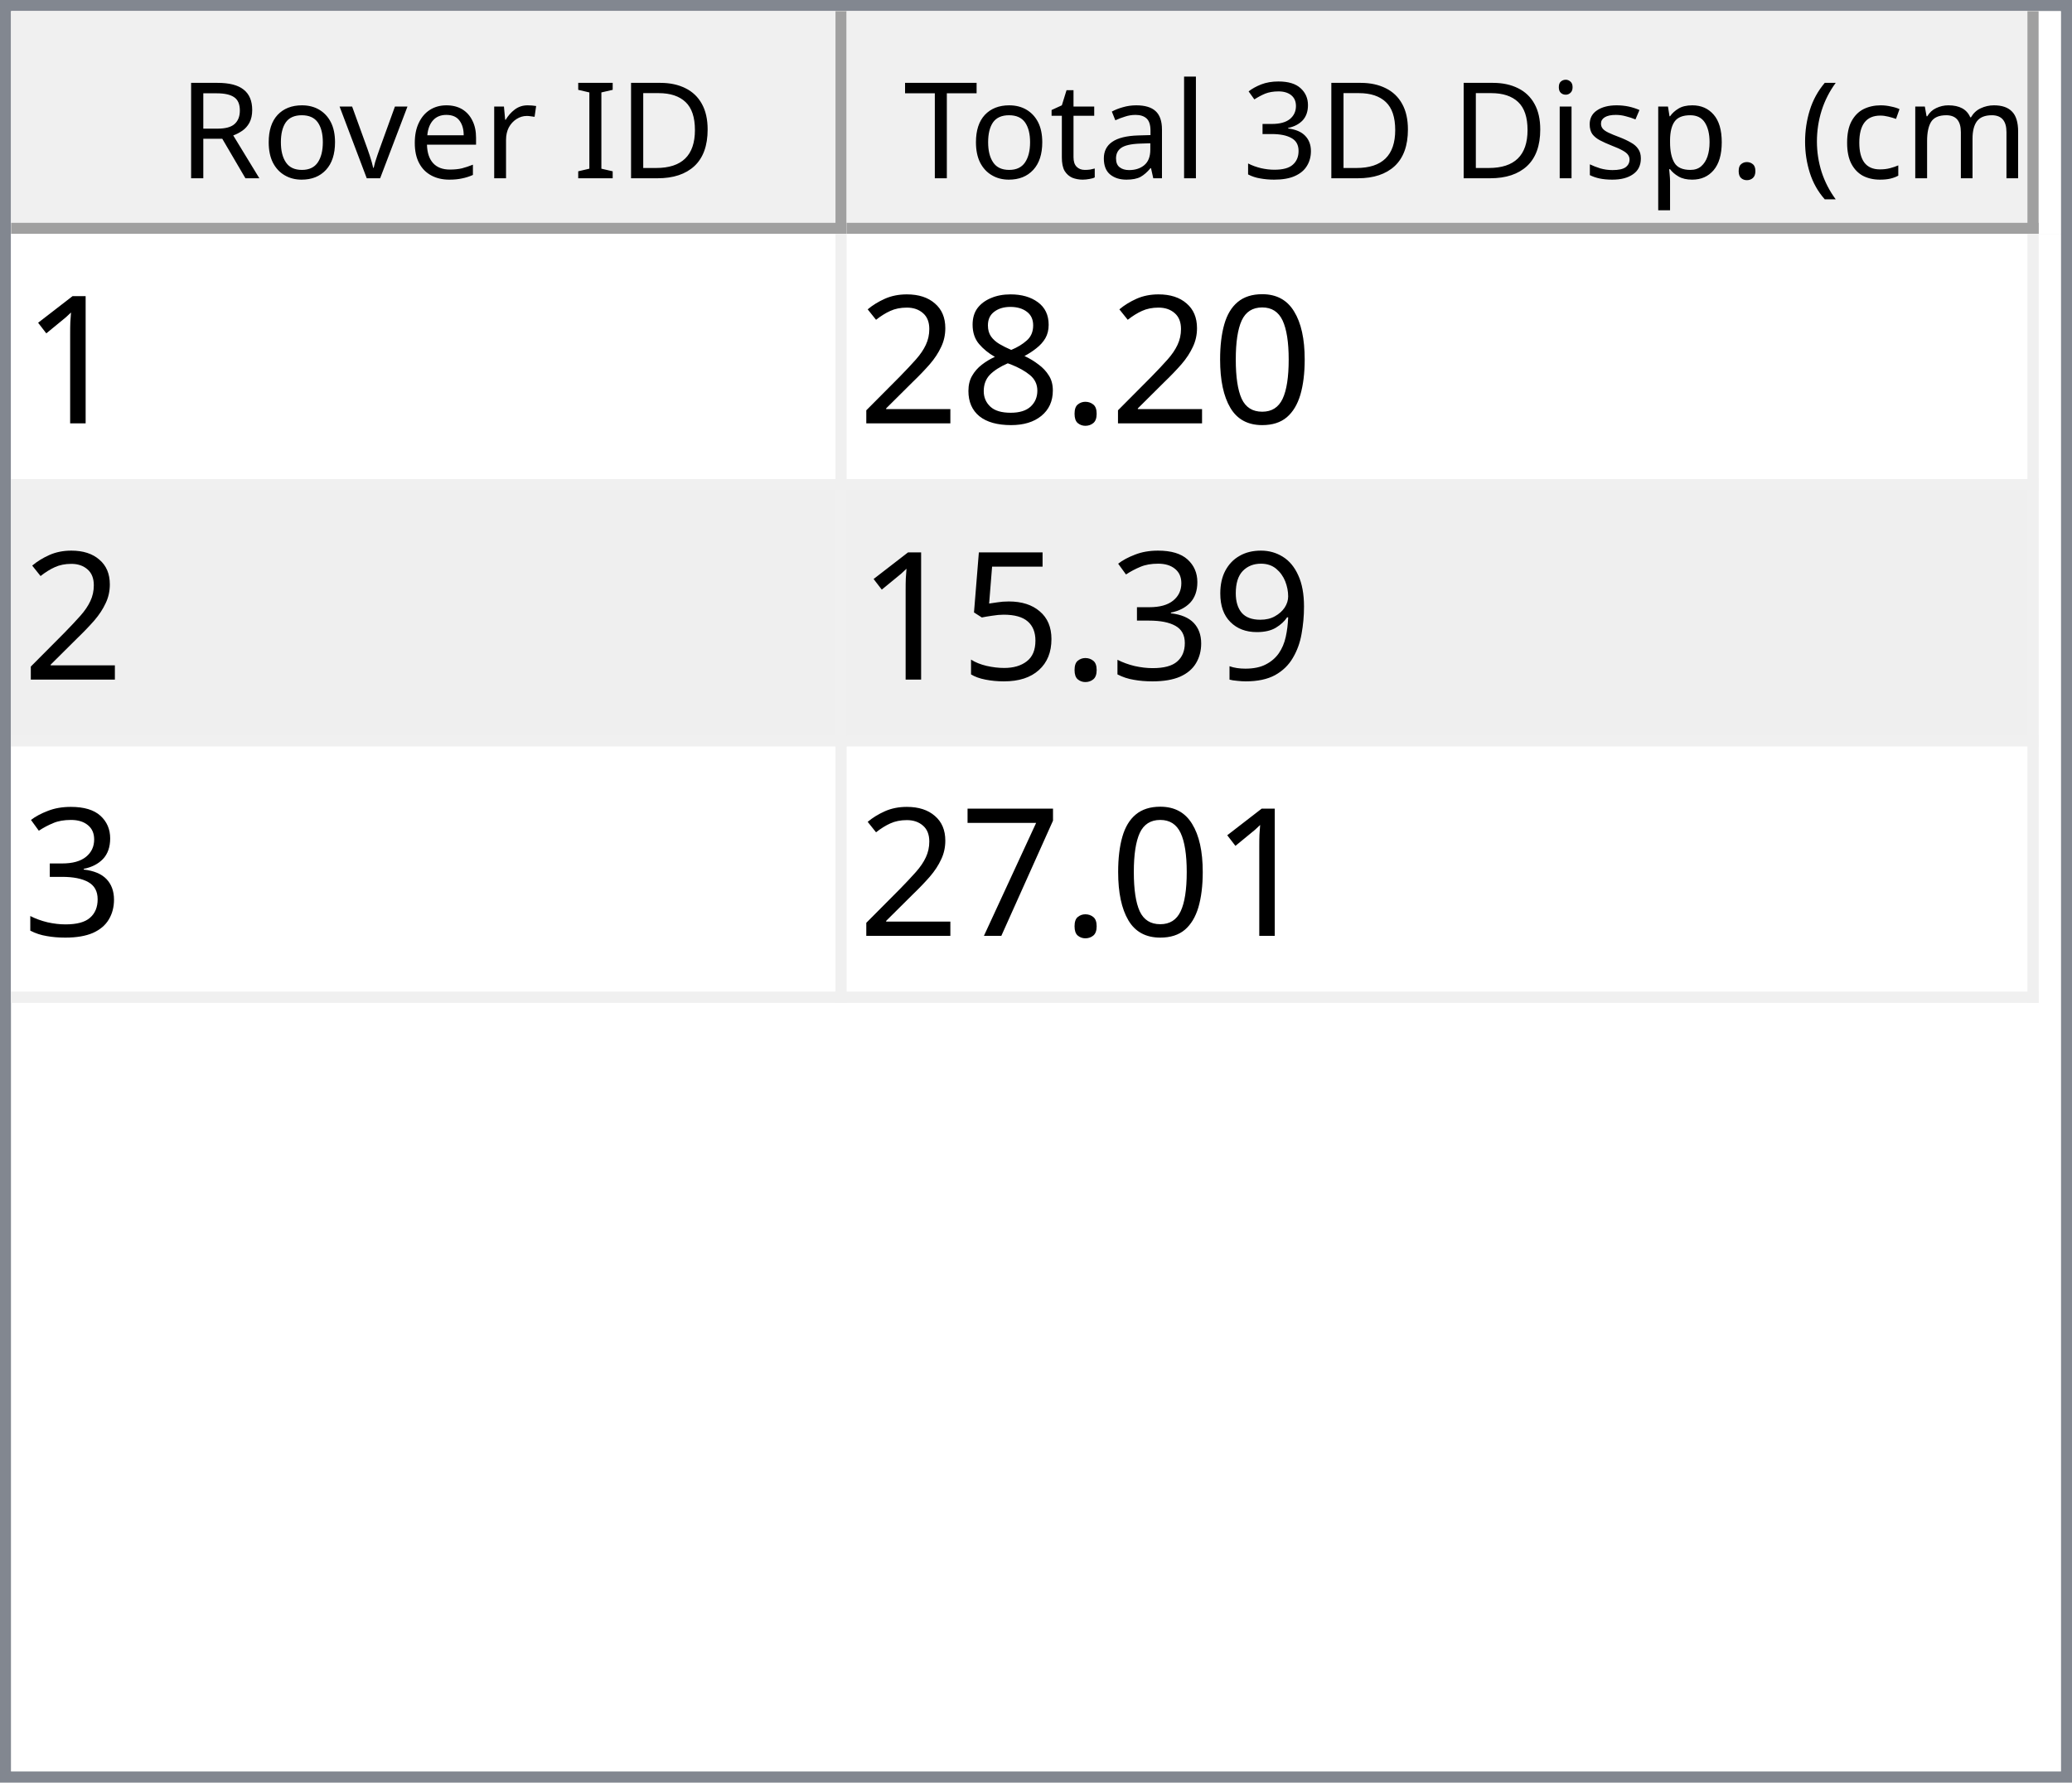
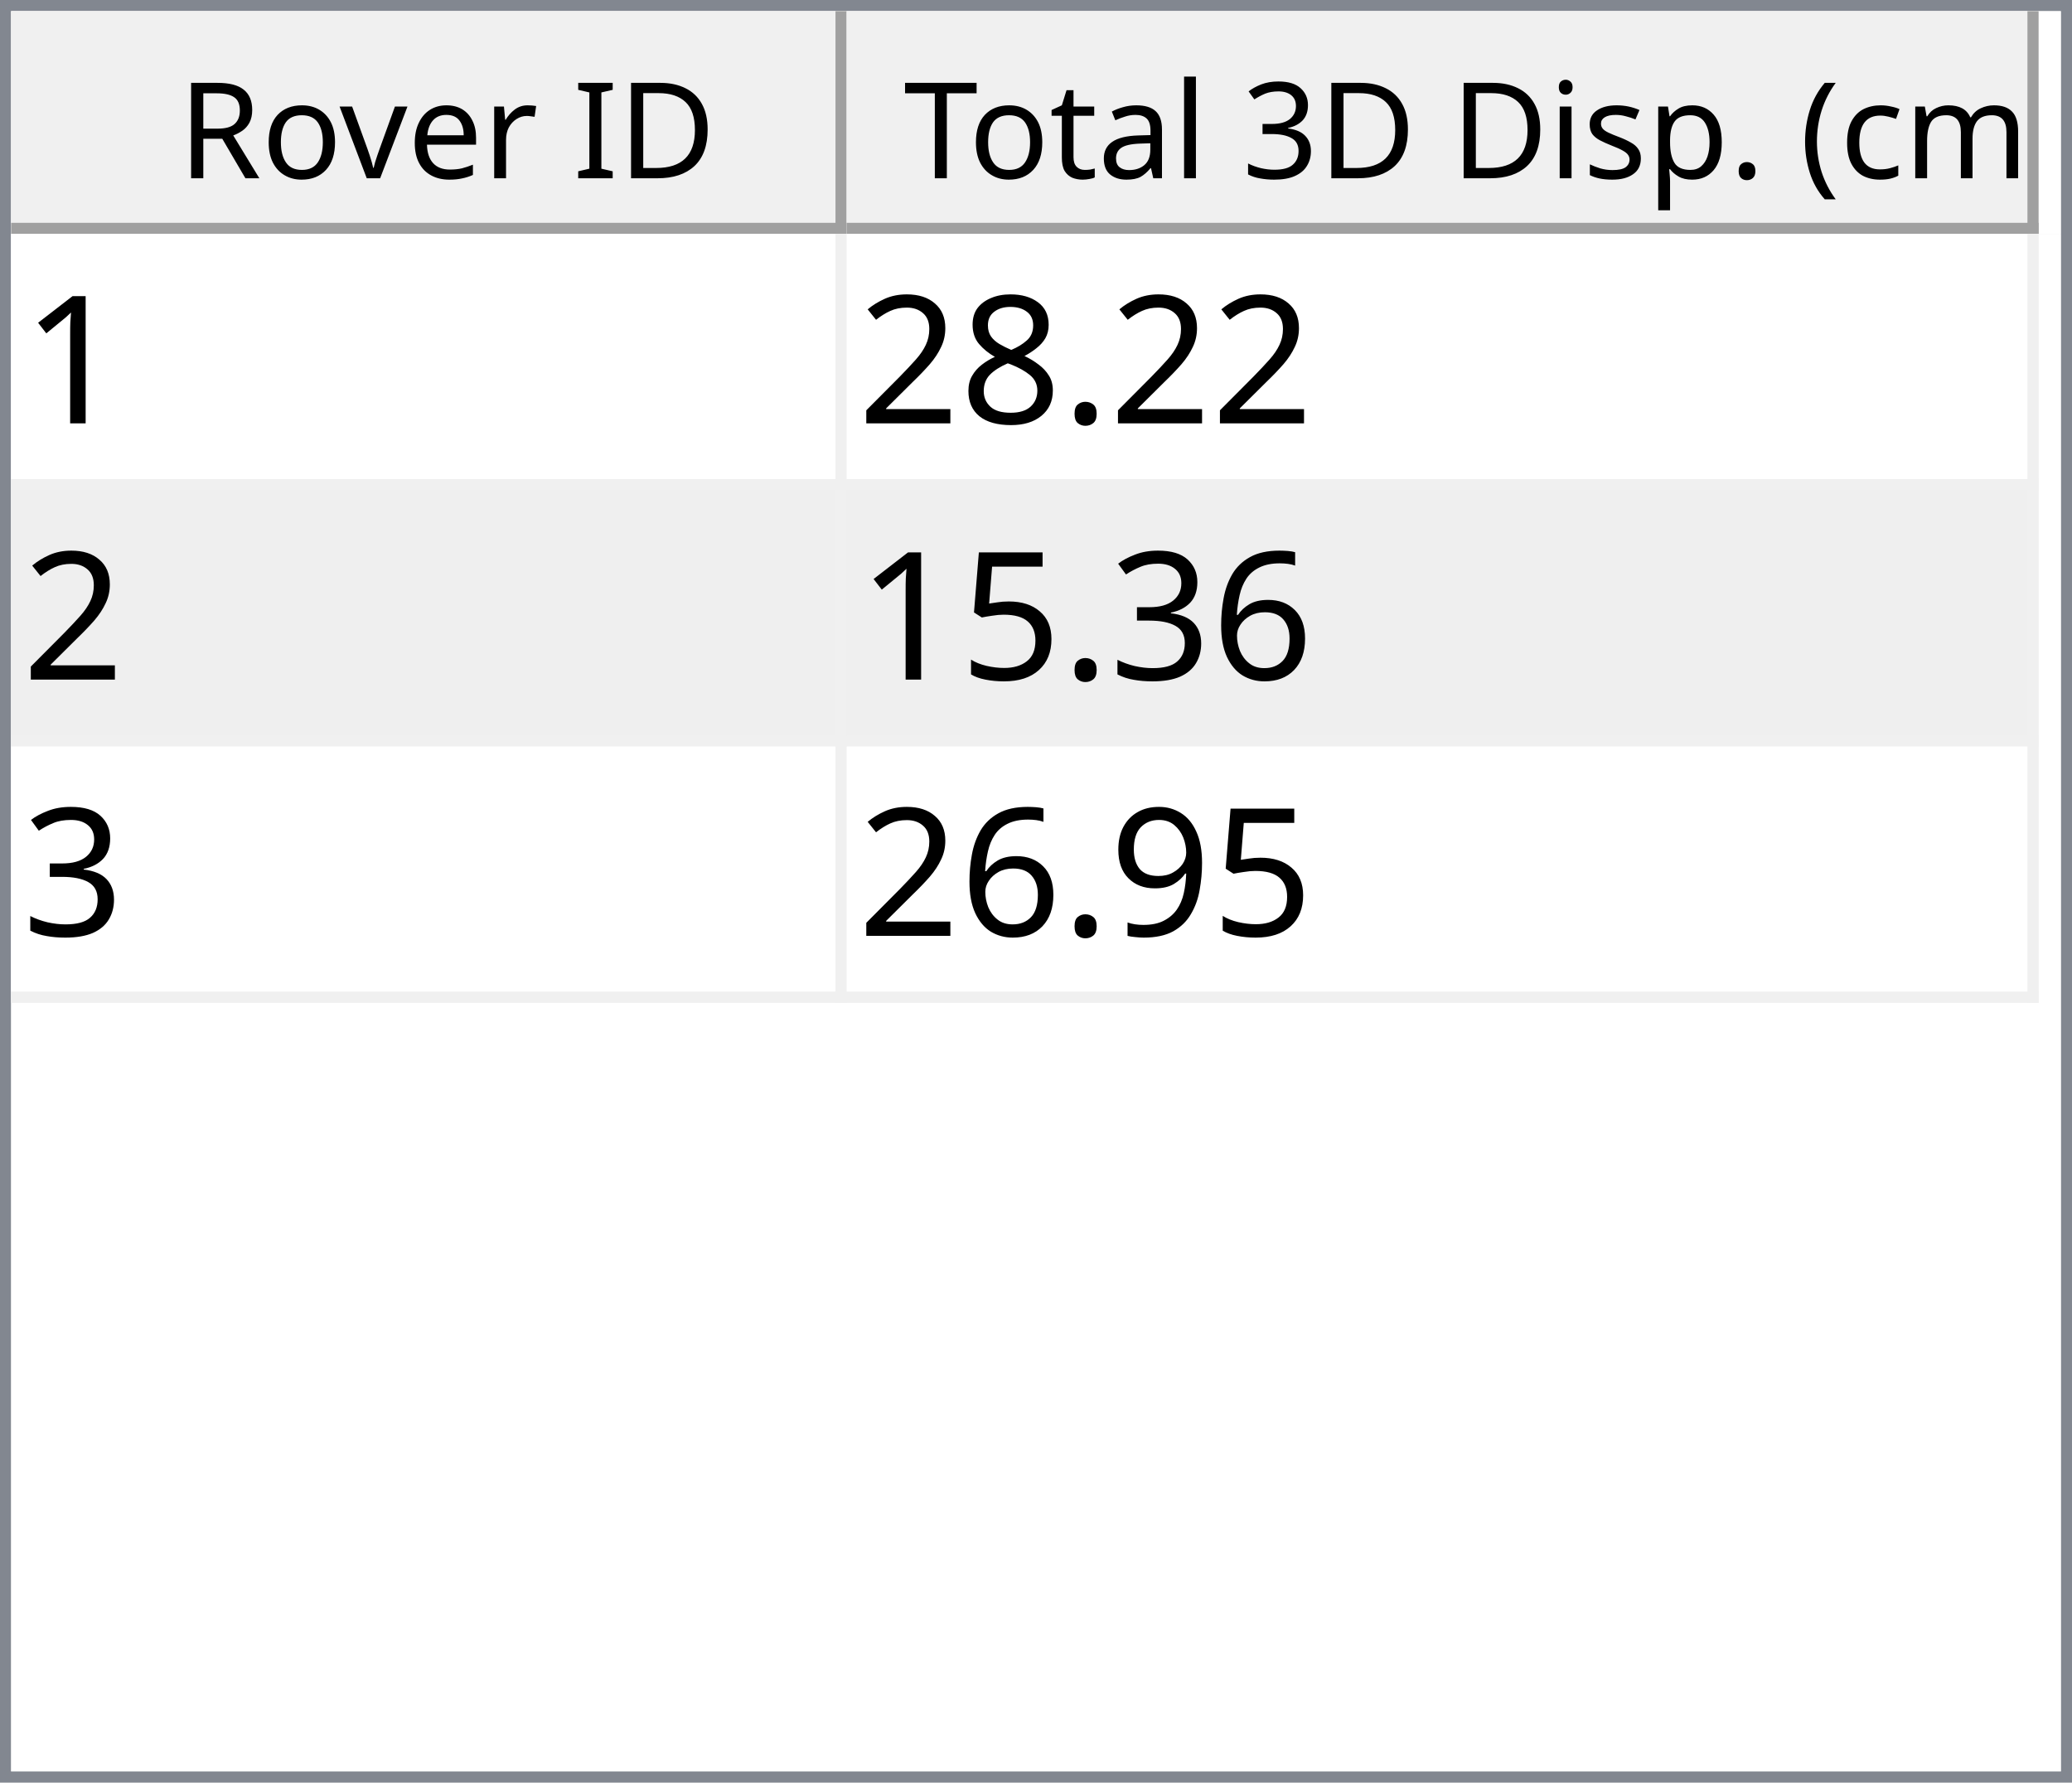
<svg xmlns="http://www.w3.org/2000/svg" style="fill-opacity:1; color-rendering:auto; color-interpolation:auto; text-rendering:auto; stroke:black; stroke-linecap:square; stroke-miterlimit:10; shape-rendering:auto; stroke-opacity:1; fill:black; stroke-dasharray:none; font-weight:normal; stroke-width:1; font-family:'Dialog'; font-style:normal; stroke-linejoin:miter; font-size:12px; stroke-dashoffset:0; image-rendering:auto;" width="186" height="160">
  <defs id="genericDefs" />
  <g>
    <defs id="defs1">
      <clipPath clipPathUnits="userSpaceOnUse" id="clipPath1">
        <path d="M0 0 L186 0 L186 160 L0 160 L0 0 Z" />
      </clipPath>
      <clipPath clipPathUnits="userSpaceOnUse" id="clipPath2">
        <path d="M0 0 L0 160 L186 160 L186 0 Z" />
      </clipPath>
      <clipPath clipPathUnits="userSpaceOnUse" id="clipPath3">
        <path d="M0 0 L0 20 L184 20 L184 0 Z" />
      </clipPath>
      <clipPath clipPathUnits="userSpaceOnUse" id="clipPath4">
        <path d="M0 0 L0 20 L75 20 L75 0 Z" />
      </clipPath>
      <clipPath clipPathUnits="userSpaceOnUse" id="clipPath5">
        <path d="M1 1 L1 19 L74 19 L74 1 Z" />
      </clipPath>
      <clipPath clipPathUnits="userSpaceOnUse" id="clipPath6">
        <path d="M0 0 L0 18 L73 18 L73 0 Z" />
      </clipPath>
      <clipPath clipPathUnits="userSpaceOnUse" id="clipPath7">
        <path d="M-0.5 -0.5 L-0.5 19.5 L74.5 19.5 L74.5 -0.5 Z" />
      </clipPath>
      <clipPath clipPathUnits="userSpaceOnUse" id="clipPath8">
        <path d="M0 0 L0 20 L107 20 L107 0 Z" />
      </clipPath>
      <clipPath clipPathUnits="userSpaceOnUse" id="clipPath9">
        <path d="M1 1 L1 19 L106 19 L106 1 Z" />
      </clipPath>
      <clipPath clipPathUnits="userSpaceOnUse" id="clipPath10">
        <path d="M0 0 L0 18 L105 18 L105 0 Z" />
      </clipPath>
      <clipPath clipPathUnits="userSpaceOnUse" id="clipPath11">
        <path d="M-0.5 -0.5 L-0.5 19.5 L106.5 19.5 L106.5 -0.5 Z" />
      </clipPath>
      <clipPath clipPathUnits="userSpaceOnUse" id="clipPath12">
        <path d="M0 0 L0 138 L184 138 L184 0 Z" />
      </clipPath>
      <clipPath clipPathUnits="userSpaceOnUse" id="clipPath13">
        <path d="M0 0 L0 69 L182 69 L182 0 Z" />
      </clipPath>
      <clipPath clipPathUnits="userSpaceOnUse" id="clipPath14">
        <path d="M-0.5 -0.5 L-0.5 68.5 L181.5 68.5 L181.5 -0.5 Z" />
      </clipPath>
      <clipPath clipPathUnits="userSpaceOnUse" id="clipPath15">
        <path d="M0 0 L0 22 L74 22 L74 0 Z" />
      </clipPath>
      <clipPath clipPathUnits="userSpaceOnUse" id="clipPath16">
        <path d="M0 0 L0 22 L106 22 L106 0 Z" />
      </clipPath>
      <font horiz-adv-x="64.551" id="font1">
        <font-face ascent="107.91" descent="25.098" units-per-em="100" style="font-style:normal; font-family:Segoe UI; font-weight:normal;" />
        <missing-glyph horiz-adv-x="64.551" d="M8.109 0 L8.109 68.266 L56.453 68.266 L56.453 0 L8.109 0 ZM15.328 7.234 L49.219 7.234 L49.219 61.031 L15.328 61.031 L15.328 7.234 Z" />
        <glyph unicode="D" horiz-adv-x="70.117" d="M9.188 0 L9.188 70.016 L28.516 70.016 Q65.531 70.016 65.531 35.891 Q65.531 19.672 55.25 9.836 Q44.969 0 27.734 0 L9.188 0 ZM17.391 62.594 L17.391 7.422 L27.828 7.422 Q41.609 7.422 49.273 14.797 Q56.938 22.172 56.938 35.688 Q56.938 62.594 28.328 62.594 L17.391 62.594 Z" />
        <glyph unicode="I" horiz-adv-x="26.611" d="M17.391 0 L9.188 0 L9.188 70.016 L17.391 70.016 L17.391 0 Z" />
        <glyph unicode=" " horiz-adv-x="27.393" d="" />
        <glyph unicode="r" horiz-adv-x="34.766" d="M34.188 41.891 Q32.078 43.5 28.125 43.5 Q23 43.5 19.555 38.672 Q16.109 33.844 16.109 25.484 L16.109 0 L8.109 0 L8.109 50 L16.109 50 L16.109 39.703 L16.312 39.703 Q18.016 44.969 21.531 47.922 Q25.047 50.875 29.391 50.875 Q32.516 50.875 34.188 50.203 L34.188 41.891 Z" />
        <glyph unicode="e" horiz-adv-x="52.295" d="M48.297 23 L12.984 23 Q13.188 14.656 17.484 10.109 Q21.781 5.562 29.297 5.562 Q37.75 5.562 44.828 11.141 L44.828 3.609 Q38.234 -1.172 27.391 -1.172 Q16.797 -1.172 10.742 5.641 Q4.688 12.453 4.688 24.812 Q4.688 36.469 11.305 43.82 Q17.922 51.172 27.734 51.172 Q37.547 51.172 42.922 44.828 Q48.297 38.484 48.297 27.203 L48.297 23 ZM40.094 29.781 Q40.047 36.719 36.75 40.578 Q33.453 44.438 27.594 44.438 Q21.922 44.438 17.969 40.383 Q14.016 36.328 13.094 29.781 L40.094 29.781 Z" />
        <glyph unicode="v" horiz-adv-x="47.9" d="M47.406 50 L27.484 0 L19.625 0 L0.688 50 L9.469 50 L22.172 13.672 Q23.578 9.672 23.922 6.688 L24.125 6.688 Q24.609 10.453 25.688 13.484 L38.969 50 L47.406 50 Z" />
        <glyph unicode="o" horiz-adv-x="58.594" d="M29 -1.172 Q17.922 -1.172 11.305 5.836 Q4.688 12.844 4.688 24.422 Q4.688 37.016 11.57 44.094 Q18.453 51.172 30.172 51.172 Q41.359 51.172 47.633 44.289 Q53.906 37.406 53.906 25.203 Q53.906 13.234 47.141 6.031 Q40.375 -1.172 29 -1.172 ZM29.594 44.438 Q21.875 44.438 17.383 39.188 Q12.891 33.938 12.891 24.703 Q12.891 15.828 17.43 10.695 Q21.969 5.562 29.594 5.562 Q37.359 5.562 41.531 10.594 Q45.703 15.625 45.703 24.906 Q45.703 34.281 41.531 39.359 Q37.359 44.438 29.594 44.438 Z" />
        <glyph unicode="R" horiz-adv-x="59.814" d="M59.375 0 L49.609 0 L37.891 19.625 Q36.281 22.359 34.766 24.289 Q33.25 26.219 31.664 27.438 Q30.078 28.656 28.25 29.219 Q26.422 29.781 24.125 29.781 L17.391 29.781 L17.391 0 L9.188 0 L9.188 70.016 L30.078 70.016 Q34.672 70.016 38.555 68.867 Q42.438 67.719 45.289 65.375 Q48.141 63.031 49.758 59.547 Q51.375 56.062 51.375 51.375 Q51.375 47.703 50.273 44.656 Q49.172 41.609 47.148 39.211 Q45.125 36.812 42.266 35.133 Q39.406 33.453 35.844 32.516 L35.844 32.328 Q37.594 31.547 38.891 30.547 Q40.188 29.547 41.359 28.18 Q42.531 26.812 43.68 25.078 Q44.828 23.344 46.234 21.047 L59.375 0 ZM17.391 62.594 L17.391 37.203 L28.516 37.203 Q31.594 37.203 34.203 38.133 Q36.812 39.062 38.719 40.797 Q40.625 42.531 41.703 45.047 Q42.781 47.562 42.781 50.688 Q42.781 56.297 39.141 59.445 Q35.5 62.594 28.609 62.594 L17.391 62.594 Z" />
        <glyph unicode=")" horiz-adv-x="30.176" d="M8.297 -15.922 L1.172 -15.922 Q16.406 2.344 16.406 26.812 Q16.406 51.469 1.078 70.016 L8.297 70.016 Q23.531 52.156 23.531 26.703 Q23.531 1.375 8.297 -15.922 Z" />
        <glyph unicode="m" horiz-adv-x="86.133" d="M79.109 0 L71.094 0 L71.094 28.719 Q71.094 37.016 68.531 40.727 Q65.969 44.438 59.906 44.438 Q54.781 44.438 51.195 39.75 Q47.609 35.062 47.609 28.516 L47.609 0 L39.594 0 L39.594 29.688 Q39.594 44.438 28.219 44.438 Q22.953 44.438 19.531 40.016 Q16.109 35.594 16.109 28.516 L16.109 0 L8.109 0 L8.109 50 L16.109 50 L16.109 42.094 L16.312 42.094 Q21.625 51.172 31.844 51.172 Q36.969 51.172 40.773 48.312 Q44.578 45.453 46 40.828 Q51.562 51.172 62.594 51.172 Q79.109 51.172 79.109 30.812 L79.109 0 Z" />
        <glyph unicode="c" horiz-adv-x="46.191" d="M42.188 2.297 Q36.422 -1.172 28.516 -1.172 Q17.828 -1.172 11.258 5.789 Q4.688 12.75 4.688 23.828 Q4.688 36.188 11.766 43.68 Q18.844 51.172 30.672 51.172 Q37.25 51.172 42.281 48.734 L42.281 40.531 Q36.719 44.438 30.375 44.438 Q22.703 44.438 17.797 38.945 Q12.891 33.453 12.891 24.516 Q12.891 15.719 17.508 10.641 Q22.125 5.562 29.891 5.562 Q36.422 5.562 42.188 9.906 L42.188 2.297 Z" />
        <glyph unicode="(" horiz-adv-x="30.176" d="M29.109 -15.922 L21.969 -15.922 Q6.844 1.375 6.844 26.703 Q6.844 52.156 21.969 70.016 L29.203 70.016 Q13.875 51.469 13.875 26.812 Q13.875 2.344 29.109 -15.922 Z" />
        <glyph unicode="." horiz-adv-x="21.68" d="M10.891 -1.078 Q8.641 -1.078 7.055 0.539 Q5.469 2.156 5.469 4.391 Q5.469 6.641 7.055 8.273 Q8.641 9.906 10.891 9.906 Q13.188 9.906 14.797 8.273 Q16.406 6.641 16.406 4.391 Q16.406 2.156 14.797 0.539 Q13.188 -1.078 10.891 -1.078 Z" />
        <glyph unicode="p" horiz-adv-x="58.789" d="M16.312 7.234 L16.109 7.234 L16.109 -23 L8.109 -23 L8.109 50 L16.109 50 L16.109 41.219 L16.312 41.219 Q22.219 51.172 33.594 51.172 Q43.266 51.172 48.688 44.461 Q54.109 37.75 54.109 26.469 Q54.109 13.922 48 6.375 Q41.891 -1.172 31.297 -1.172 Q21.578 -1.172 16.312 7.234 ZM16.109 27.391 L16.109 20.406 Q16.109 14.203 20.141 9.883 Q24.172 5.562 30.375 5.562 Q37.641 5.562 41.773 11.133 Q45.906 16.703 45.906 26.609 Q45.906 34.969 42.047 39.703 Q38.188 44.438 31.594 44.438 Q24.609 44.438 20.359 39.578 Q16.109 34.719 16.109 27.391 Z" />
        <glyph unicode="s" horiz-adv-x="42.432" d="M5.078 1.812 L5.078 10.406 Q11.625 5.562 19.484 5.562 Q30.031 5.562 30.031 12.594 Q30.031 14.594 29.125 15.992 Q28.219 17.391 26.68 18.461 Q25.141 19.531 23.07 20.383 Q21 21.234 18.609 22.172 Q15.281 23.484 12.766 24.828 Q10.25 26.172 8.57 27.859 Q6.891 29.547 6.031 31.695 Q5.172 33.844 5.172 36.719 Q5.172 40.234 6.789 42.945 Q8.406 45.656 11.086 47.484 Q13.766 49.312 17.211 50.242 Q20.656 51.172 24.312 51.172 Q30.812 51.172 35.938 48.922 L35.938 40.828 Q30.422 44.438 23.25 44.438 Q21 44.438 19.195 43.922 Q17.391 43.406 16.094 42.477 Q14.797 41.547 14.086 40.258 Q13.375 38.969 13.375 37.406 Q13.375 35.453 14.086 34.133 Q14.797 32.812 16.164 31.789 Q17.531 30.766 19.484 29.938 Q21.438 29.109 23.922 28.125 Q27.25 26.859 29.883 25.516 Q32.516 24.172 34.375 22.484 Q36.234 20.797 37.234 18.602 Q38.234 16.406 38.234 13.375 Q38.234 9.672 36.602 6.938 Q34.969 4.203 32.234 2.398 Q29.5 0.594 25.93 -0.289 Q22.359 -1.172 18.453 -1.172 Q10.75 -1.172 5.078 1.812 Z" />
        <glyph unicode="i" horiz-adv-x="24.219" d="M12.203 62.703 Q10.062 62.703 8.547 64.164 Q7.031 65.625 7.031 67.875 Q7.031 70.125 8.547 71.609 Q10.062 73.094 12.203 73.094 Q14.406 73.094 15.945 71.609 Q17.484 70.125 17.484 67.875 Q17.484 65.719 15.945 64.211 Q14.406 62.703 12.203 62.703 ZM16.109 0 L8.109 0 L8.109 50 L16.109 50 L16.109 0 Z" />
        <glyph unicode="3" horiz-adv-x="53.906" d="M46.531 19.828 Q46.531 15.094 44.75 11.211 Q42.969 7.328 39.719 4.57 Q36.469 1.812 31.93 0.297 Q27.391 -1.219 21.922 -1.219 Q11.922 -1.219 6 2.594 L6 11.188 Q13.094 5.609 22.219 5.609 Q25.875 5.609 28.828 6.539 Q31.781 7.469 33.906 9.227 Q36.031 10.984 37.18 13.477 Q38.328 15.969 38.328 19.094 Q38.328 32.812 18.797 32.812 L12.984 32.812 L12.984 39.594 L18.5 39.594 Q35.797 39.594 35.797 52.484 Q35.797 64.406 22.609 64.406 Q15.188 64.406 8.688 59.422 L8.688 67.188 Q15.375 71.188 24.609 71.188 Q29 71.188 32.57 69.969 Q36.141 68.75 38.68 66.555 Q41.219 64.359 42.609 61.281 Q44 58.203 44 54.5 Q44 40.672 30.031 36.719 L30.031 36.531 Q33.594 36.141 36.625 34.797 Q39.656 33.453 41.852 31.305 Q44.047 29.156 45.289 26.25 Q46.531 23.344 46.531 19.828 Z" />
        <glyph unicode="l" horiz-adv-x="24.219" d="M16.109 0 L8.109 0 L8.109 74.031 L16.109 74.031 L16.109 0 Z" />
        <glyph unicode="a" horiz-adv-x="50.879" d="M43.891 0 L35.891 0 L35.891 7.812 L35.688 7.812 Q30.469 -1.172 20.312 -1.172 Q12.844 -1.172 8.617 2.781 Q4.391 6.734 4.391 13.281 Q4.391 27.297 20.906 29.594 L35.891 31.688 Q35.891 44.438 25.594 44.438 Q16.547 44.438 9.281 38.281 L9.281 46.484 Q16.656 51.172 26.266 51.172 Q43.891 51.172 43.891 32.516 L43.891 0 ZM35.891 25.297 L23.828 23.641 Q18.266 22.859 15.43 20.875 Q12.594 18.891 12.594 13.875 Q12.594 10.203 15.211 7.883 Q17.828 5.562 22.172 5.562 Q28.125 5.562 32.008 9.742 Q35.891 13.922 35.891 20.312 L35.891 25.297 Z" />
        <glyph unicode="t" horiz-adv-x="33.887" d="M31.297 0.484 Q28.469 -1.078 23.828 -1.078 Q10.688 -1.078 10.688 13.578 L10.688 43.172 L2.094 43.172 L2.094 50 L10.688 50 L10.688 62.203 L18.703 64.797 L18.703 50 L31.297 50 L31.297 43.172 L18.703 43.172 L18.703 14.984 Q18.703 9.969 20.414 7.82 Q22.125 5.672 26.078 5.672 Q29.109 5.672 31.297 7.328 L31.297 0.484 Z" />
        <glyph unicode="T" horiz-adv-x="52.393" d="M50.594 62.594 L30.375 62.594 L30.375 0 L22.172 0 L22.172 62.594 L2 62.594 L2 70.016 L50.594 70.016 L50.594 62.594 Z" />
      </font>
      <font horiz-adv-x="75.0" id="font2">
        <font-face ascent="100.537" descent="21.973" units-per-em="100" style="font-style:normal; font-family:sans-serif; font-weight:normal;" />
        <missing-glyph horiz-adv-x="75.0" d="M12.5 0 L12.5 62.5 L62.5 62.5 L62.5 0 L12.5 0 ZM14.062 1.562 L60.938 1.562 L60.938 60.938 L14.062 60.938 L14.062 1.562 Z" />
        <glyph unicode="1" horiz-adv-x="55.615" d="M37.25 0 L28.469 0 L28.469 56 Q25.297 52.984 20.141 49.953 Q14.984 46.922 10.891 45.406 L10.891 53.906 Q18.266 57.375 23.781 62.305 Q29.297 67.234 31.594 71.875 L37.25 71.875 L37.25 0 Z" />
-         <glyph unicode="0" horiz-adv-x="55.615" d="M4.156 35.297 Q4.156 48 6.766 55.742 Q9.375 63.484 14.523 67.68 Q19.672 71.875 27.484 71.875 Q33.25 71.875 37.594 69.555 Q41.938 67.234 44.773 62.867 Q47.609 58.5 49.219 52.227 Q50.828 45.953 50.828 35.297 Q50.828 22.703 48.242 14.969 Q45.656 7.234 40.508 3.008 Q35.359 -1.219 27.484 -1.219 Q17.141 -1.219 11.234 6.203 Q4.156 15.141 4.156 35.297 ZM13.188 35.297 Q13.188 17.672 17.312 11.836 Q21.438 6 27.484 6 Q33.547 6 37.672 11.859 Q41.797 17.719 41.797 35.297 Q41.797 52.984 37.672 58.789 Q33.547 64.594 27.391 64.594 Q21.344 64.594 17.719 59.469 Q13.188 52.938 13.188 35.297 Z" />
        <glyph unicode="." horiz-adv-x="27.783" d="M9.078 0 L9.078 10.016 L19.094 10.016 L19.094 0 L9.078 0 Z" />
        <glyph unicode="8" horiz-adv-x="55.615" d="M17.672 38.812 Q12.203 40.828 9.57 44.539 Q6.938 48.25 6.938 53.422 Q6.938 61.234 12.555 66.555 Q18.172 71.875 27.484 71.875 Q36.859 71.875 42.578 66.43 Q48.297 60.984 48.297 53.172 Q48.297 48.188 45.68 44.508 Q43.062 40.828 37.75 38.812 Q44.344 36.672 47.781 31.883 Q51.219 27.094 51.219 20.453 Q51.219 11.281 44.727 5.031 Q38.234 -1.219 27.641 -1.219 Q17.047 -1.219 10.547 5.055 Q4.047 11.328 4.047 20.703 Q4.047 27.688 7.594 32.398 Q11.141 37.109 17.672 38.812 ZM15.922 53.719 Q15.922 48.641 19.195 45.414 Q22.469 42.188 27.688 42.188 Q32.766 42.188 36.016 45.383 Q39.266 48.578 39.266 53.219 Q39.266 58.062 35.914 61.359 Q32.562 64.656 27.594 64.656 Q22.562 64.656 19.242 61.43 Q15.922 58.203 15.922 53.719 ZM13.094 20.656 Q13.094 16.891 14.875 13.375 Q16.656 9.859 20.172 7.93 Q23.688 6 27.734 6 Q34.031 6 38.133 10.055 Q42.234 14.109 42.234 20.359 Q42.234 26.703 38.016 30.859 Q33.797 35.016 27.438 35.016 Q21.234 35.016 17.164 30.914 Q13.094 26.812 13.094 20.656 Z" />
        <glyph unicode="2" horiz-adv-x="55.615" d="M50.344 8.453 L50.344 0 L3.031 0 Q2.938 3.172 4.047 6.109 Q5.859 10.938 9.836 15.625 Q13.812 20.312 21.344 26.469 Q33.016 36.031 37.117 41.625 Q41.219 47.219 41.219 52.203 Q41.219 57.422 37.477 61.008 Q33.734 64.594 27.734 64.594 Q21.391 64.594 17.578 60.789 Q13.766 56.984 13.719 50.25 L4.688 51.172 Q5.609 61.281 11.664 66.578 Q17.719 71.875 27.938 71.875 Q38.234 71.875 44.242 66.164 Q50.25 60.453 50.25 52 Q50.25 47.703 48.492 43.555 Q46.734 39.406 42.656 34.812 Q38.578 30.219 29.109 22.219 Q21.188 15.578 18.945 13.211 Q16.703 10.844 15.234 8.453 L50.344 8.453 Z" />
-         <glyph unicode="9" horiz-adv-x="55.615" d="M5.469 16.547 L13.922 17.328 Q14.984 11.375 18.016 8.688 Q21.047 6 25.781 6 Q29.828 6 32.883 7.859 Q35.938 9.719 37.891 12.82 Q39.844 15.922 41.164 21.195 Q42.484 26.469 42.484 31.938 Q42.484 32.516 42.438 33.688 Q39.797 29.5 35.234 26.883 Q30.672 24.266 25.344 24.266 Q16.453 24.266 10.305 30.711 Q4.156 37.156 4.156 47.703 Q4.156 58.594 10.578 65.234 Q17 71.875 26.656 71.875 Q33.641 71.875 39.43 68.117 Q45.219 64.359 48.219 57.398 Q51.219 50.438 51.219 37.25 Q51.219 23.531 48.242 15.406 Q45.266 7.281 39.383 3.031 Q33.5 -1.219 25.594 -1.219 Q17.188 -1.219 11.867 3.445 Q6.547 8.109 5.469 16.547 ZM41.453 48.141 Q41.453 55.719 37.43 60.156 Q33.406 64.594 27.734 64.594 Q21.875 64.594 17.531 59.812 Q13.188 55.031 13.188 47.406 Q13.188 40.578 17.312 36.305 Q21.438 32.031 27.484 32.031 Q33.594 32.031 37.523 36.305 Q41.453 40.578 41.453 48.141 Z" />
+         <glyph unicode="6" horiz-adv-x="55.615" d="M49.75 54.047 L41.016 53.375 Q39.844 58.547 37.703 60.891 Q34.125 64.656 28.906 64.656 Q24.703 64.656 21.531 62.312 Q17.391 59.281 14.992 53.469 Q12.594 47.656 12.5 36.922 Q15.672 41.75 20.266 44.094 Q24.859 46.438 29.891 46.438 Q38.672 46.438 44.852 39.969 Q51.031 33.5 51.031 23.25 Q51.031 16.5 48.125 10.719 Q45.219 4.938 40.141 1.859 Q35.062 -1.219 28.609 -1.219 Q17.625 -1.219 10.695 6.859 Q3.766 14.938 3.766 33.5 Q3.766 54.25 11.422 63.672 Q18.109 71.875 29.438 71.875 Q37.891 71.875 43.289 67.141 Q48.688 62.406 49.75 54.047 ZM13.875 23.188 Q13.875 18.656 15.797 14.508 Q17.719 10.359 21.188 8.18 Q24.656 6 28.469 6 Q34.031 6 38.039 10.492 Q42.047 14.984 42.047 22.703 Q42.047 30.125 38.086 34.398 Q34.125 38.672 28.125 38.672 Q22.172 38.672 18.023 34.398 Q13.875 30.125 13.875 23.188 Z" />
        <glyph unicode="3" horiz-adv-x="55.615" d="M4.203 18.891 L12.984 20.062 Q14.5 12.594 18.141 9.297 Q21.781 6 27 6 Q33.203 6 37.477 10.297 Q41.75 14.594 41.75 20.953 Q41.75 27 37.797 30.93 Q33.844 34.859 27.734 34.859 Q25.25 34.859 21.531 33.891 L22.516 41.609 Q23.391 41.5 23.922 41.5 Q29.547 41.5 34.039 44.43 Q38.531 47.359 38.531 53.469 Q38.531 58.297 35.258 61.477 Q31.984 64.656 26.812 64.656 Q21.688 64.656 18.266 61.43 Q14.844 58.203 13.875 51.766 L5.078 53.328 Q6.688 62.156 12.398 67.016 Q18.109 71.875 26.609 71.875 Q32.469 71.875 37.398 69.359 Q42.328 66.844 44.945 62.5 Q47.562 58.156 47.562 53.266 Q47.562 48.641 45.07 44.828 Q42.578 41.016 37.703 38.766 Q44.047 37.312 47.562 32.695 Q51.078 28.078 51.078 21.141 Q51.078 11.766 44.242 5.25 Q37.406 -1.266 26.953 -1.266 Q17.531 -1.266 11.305 4.352 Q5.078 9.969 4.203 18.891 Z" />
        <glyph unicode="5" horiz-adv-x="55.615" d="M4.156 18.75 L13.375 19.531 Q14.406 12.797 18.141 9.398 Q21.875 6 27.156 6 Q33.5 6 37.891 10.789 Q42.281 15.578 42.281 23.484 Q42.281 31 38.062 35.352 Q33.844 39.703 27 39.703 Q22.75 39.703 19.336 37.773 Q15.922 35.844 13.969 32.766 L5.719 33.844 L12.641 70.609 L48.25 70.609 L48.25 62.203 L19.672 62.203 L15.828 42.969 Q22.266 47.469 29.344 47.469 Q38.719 47.469 45.164 40.969 Q51.609 34.469 51.609 24.266 Q51.609 14.547 45.953 7.469 Q39.062 -1.219 27.156 -1.219 Q17.391 -1.219 11.211 4.25 Q5.031 9.719 4.156 18.75 Z" />
-         <glyph unicode="7" horiz-adv-x="55.615" d="M4.734 62.203 L4.734 70.656 L51.078 70.656 L51.078 63.812 Q44.234 56.547 37.523 44.484 Q30.812 32.422 27.156 19.672 Q24.516 10.688 23.781 0 L14.75 0 Q14.891 8.453 18.062 20.414 Q21.234 32.375 27.172 43.484 Q33.109 54.594 39.797 62.203 L4.734 62.203 Z" />
+         <glyph unicode="9" horiz-adv-x="55.615" d="M5.469 16.547 L13.922 17.328 Q14.984 11.375 18.016 8.688 Q21.047 6 25.781 6 Q29.828 6 32.883 7.859 Q35.938 9.719 37.891 12.82 Q39.844 15.922 41.164 21.195 Q42.484 26.469 42.484 31.938 Q42.484 32.516 42.438 33.688 Q39.797 29.5 35.234 26.883 Q30.672 24.266 25.344 24.266 Q16.453 24.266 10.305 30.711 Q4.156 37.156 4.156 47.703 Q4.156 58.594 10.578 65.234 Q17 71.875 26.656 71.875 Q33.641 71.875 39.43 68.117 Q45.219 64.359 48.219 57.398 Q51.219 50.438 51.219 37.25 Q51.219 23.531 48.242 15.406 Q45.266 7.281 39.383 3.031 Q33.5 -1.219 25.594 -1.219 Q17.188 -1.219 11.867 3.445 Q6.547 8.109 5.469 16.547 ZM41.453 48.141 Q41.453 55.719 37.43 60.156 Q33.406 64.594 27.734 64.594 Q21.875 64.594 17.531 59.812 Q13.188 55.031 13.188 47.406 Q13.188 40.578 17.312 36.305 Q21.438 32.031 27.484 32.031 Q33.594 32.031 37.523 36.305 Q41.453 40.578 41.453 48.141 Z" />
      </font>
    </defs>
    <g style="fill:white; stroke:white;">
      <rect x="0" y="0" width="186" style="clip-path:url(#clipPath1); stroke:none;" height="160" />
    </g>
    <g style="fill:white; text-rendering:optimizeSpeed; color-rendering:optimizeSpeed; image-rendering:optimizeSpeed; shape-rendering:crispEdges; stroke:white; color-interpolation:sRGB;">
      <rect x="0" width="186" height="160" y="0" style="stroke:none;" />
      <path style="stroke:none;" d="M0 160 L186 160 L186 0 L0 0 Z" />
    </g>
    <g style="fill:rgb(240,240,240); font-family:'Segoe UI'; stroke:rgb(240,240,240);">
      <rect x="0" y="0" width="186" style="clip-path:url(#clipPath2); stroke:none;" height="160" />
    </g>
    <g style="fill:rgb(130,135,144); font-family:'Segoe UI'; stroke:rgb(130,135,144);">
      <path d="M0 0 L186 0 L186 160 L0 160 L0 0 ZM1 1 L185 1 L185 159 L1 159 L1 1 Z" style="fill-rule:evenodd; clip-path:url(#clipPath2); stroke:none;" />
    </g>
    <g style="fill:white; font-family:'Segoe UI'; stroke:white;" transform="translate(1,1)">
      <rect x="0" y="0" width="184" style="clip-path:url(#clipPath3); stroke:none;" height="20" />
    </g>
    <g style="fill:rgb(240,240,240); font-family:'Segoe UI'; stroke:rgb(240,240,240);" transform="translate(1,1)">
      <rect x="0" y="0" width="75" style="clip-path:url(#clipPath4); stroke:none;" height="20" />
    </g>
    <g style="font-family:'Segoe UI';" transform="translate(2,2)">
      <text x="14" xml:space="preserve" y="14" style="clip-path:url(#clipPath6); stroke:none;">Rover ID</text>
    </g>
    <g style="fill:rgb(160,160,160); font-family:'Segoe UI'; stroke:rgb(160,160,160); stroke-linejoin:bevel;" transform="translate(1.5,1.5)">
      <line x1="74" x2="74" y1="0" style="fill:none; clip-path:url(#clipPath7);" y2="19" />
    </g>
    <g style="fill:rgb(160,160,160); font-family:'Segoe UI'; stroke:rgb(160,160,160); stroke-linejoin:bevel;" transform="matrix(1,0,0,1,1,1) translate(0.5,0.5)">
      <line x1="0" x2="74" y1="19" style="fill:none; clip-path:url(#clipPath7);" y2="19" />
    </g>
    <g style="fill:rgb(240,240,240); font-family:'Segoe UI'; stroke:rgb(240,240,240);" transform="translate(76,1)">
      <rect x="0" y="0" width="107" style="clip-path:url(#clipPath8); stroke:none;" height="20" />
    </g>
    <g style="font-family:'Segoe UI';" transform="translate(77,2)">
      <text x="1" xml:space="preserve" y="14" style="clip-path:url(#clipPath10); stroke:none;"> Total 3D Disp. (cm)</text>
    </g>
    <g style="fill:rgb(160,160,160); font-family:'Segoe UI'; stroke:rgb(160,160,160); stroke-linejoin:bevel;" transform="translate(76.5,1.5)">
      <line x1="106" x2="106" y1="0" style="fill:none; clip-path:url(#clipPath11);" y2="19" />
    </g>
    <g style="fill:rgb(160,160,160); font-family:'Segoe UI'; stroke:rgb(160,160,160); stroke-linejoin:bevel;" transform="matrix(1,0,0,1,76,1) translate(0.5,0.5)">
      <line x1="0" x2="106" y1="19" style="fill:none; clip-path:url(#clipPath11);" y2="19" />
    </g>
    <g style="fill:white; font-family:'Segoe UI'; stroke:white;" transform="translate(1,21)">
      <rect x="0" y="0" width="184" style="clip-path:url(#clipPath12); stroke:none;" height="138" />
    </g>
    <g style="fill:rgb(240,240,240); font-size:16px; font-family:sans-serif; stroke:rgb(240,240,240);" transform="translate(1,21)">
      <rect x="0" y="0" width="182" style="clip-path:url(#clipPath13); stroke:none;" height="69" />
      <line transform="translate(0.5,0.5)" x1="0" x2="181" y1="22" style="clip-path:url(#clipPath14); fill:none; stroke-linejoin:bevel;" y2="22" />
    </g>
    <g transform="matrix(1,0,0,1,1,21) translate(0.5,0.5)" style="fill:rgb(240,240,240); font-size:16px; font-family:sans-serif; stroke:rgb(240,240,240); stroke-linejoin:bevel;">
      <line x1="0" x2="181" y1="45" style="fill:none; clip-path:url(#clipPath14);" y2="45" />
    </g>
    <g transform="matrix(1,0,0,1,1,21) translate(0.5,0.5)" style="fill:rgb(240,240,240); font-size:16px; font-family:sans-serif; stroke:rgb(240,240,240); stroke-linejoin:bevel;">
      <line x1="0" x2="181" y1="68" style="fill:none; clip-path:url(#clipPath14);" y2="68" />
    </g>
    <g transform="matrix(1,0,0,1,1,21) translate(0.5,0.5)" style="fill:rgb(240,240,240); font-size:16px; font-family:sans-serif; stroke:rgb(240,240,240); stroke-linejoin:bevel;">
      <line x1="74" x2="74" y1="0" style="fill:none; clip-path:url(#clipPath14);" y2="68" />
    </g>
    <g transform="matrix(1,0,0,1,1,21) translate(0.5,0.5)" style="fill:rgb(240,240,240); font-size:16px; font-family:sans-serif; stroke:rgb(240,240,240); stroke-linejoin:bevel;">
      <line x1="181" x2="181" y1="0" style="fill:none; clip-path:url(#clipPath14);" y2="68" />
    </g>
    <g style="fill:white; font-size:16px; font-family:sans-serif; stroke:white;" transform="matrix(1,0,0,1,1,21)">
      <rect x="0" y="0" width="74" style="clip-path:url(#clipPath15); stroke:none;" height="22" />
      <text x="1" y="17" style="fill:black; clip-path:url(#clipPath15); stroke:none;" xml:space="preserve">1</text>
    </g>
    <g style="fill:white; font-size:16px; font-family:sans-serif; stroke:white;" transform="matrix(1,0,0,1,1,21) translate(75,0)">
      <rect x="0" y="0" width="106" style="clip-path:url(#clipPath16); stroke:none;" height="22" />
-       <text x="1" y="17" style="fill:black; clip-path:url(#clipPath16); stroke:none;" xml:space="preserve">28.20</text>
+       <text x="1" y="17" style="fill:black; clip-path:url(#clipPath16); stroke:none;" xml:space="preserve">28.22</text>
    </g>
    <g style="fill:rgb(239,239,239); font-size:16px; font-family:sans-serif; stroke:rgb(239,239,239);" transform="matrix(1,0,0,1,1,21) translate(0,23)">
      <rect x="0" y="0" width="74" style="clip-path:url(#clipPath15); stroke:none;" height="22" />
      <text x="1" y="17" style="fill:black; clip-path:url(#clipPath15); stroke:none;" xml:space="preserve">2</text>
    </g>
    <g style="fill:rgb(239,239,239); font-size:16px; font-family:sans-serif; stroke:rgb(239,239,239);" transform="matrix(1,0,0,1,1,21) translate(75,23)">
      <rect x="0" y="0" width="106" style="clip-path:url(#clipPath16); stroke:none;" height="22" />
-       <text x="1" y="17" style="fill:black; clip-path:url(#clipPath16); stroke:none;" xml:space="preserve">15.39</text>
+       <text x="1" y="17" style="fill:black; clip-path:url(#clipPath16); stroke:none;" xml:space="preserve">15.36</text>
    </g>
    <g style="fill:white; font-size:16px; font-family:sans-serif; stroke:white;" transform="matrix(1,0,0,1,1,21) translate(0,46)">
      <rect x="0" y="0" width="74" style="clip-path:url(#clipPath15); stroke:none;" height="22" />
      <text x="1" y="17" style="fill:black; clip-path:url(#clipPath15); stroke:none;" xml:space="preserve">3</text>
    </g>
    <g style="fill:white; font-size:16px; font-family:sans-serif; stroke:white;" transform="matrix(1,0,0,1,1,21) translate(75,46)">
      <rect x="0" y="0" width="106" style="clip-path:url(#clipPath16); stroke:none;" height="22" />
-       <text x="1" y="17" style="fill:black; clip-path:url(#clipPath16); stroke:none;" xml:space="preserve">27.01</text>
+       <text x="1" y="17" style="fill:black; clip-path:url(#clipPath16); stroke:none;" xml:space="preserve">26.95</text>
    </g>
  </g>
</svg>
